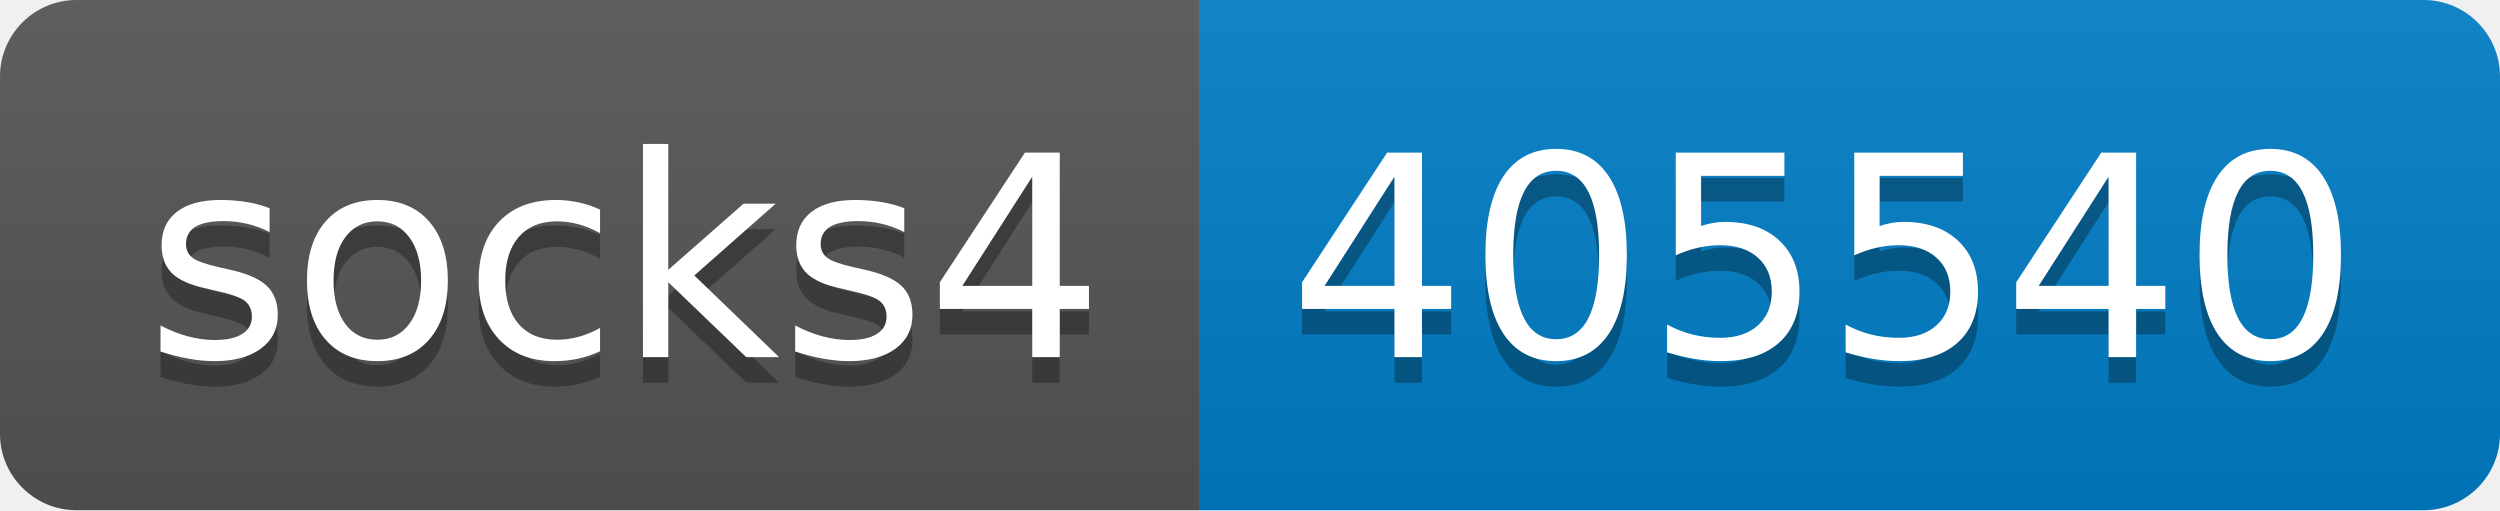
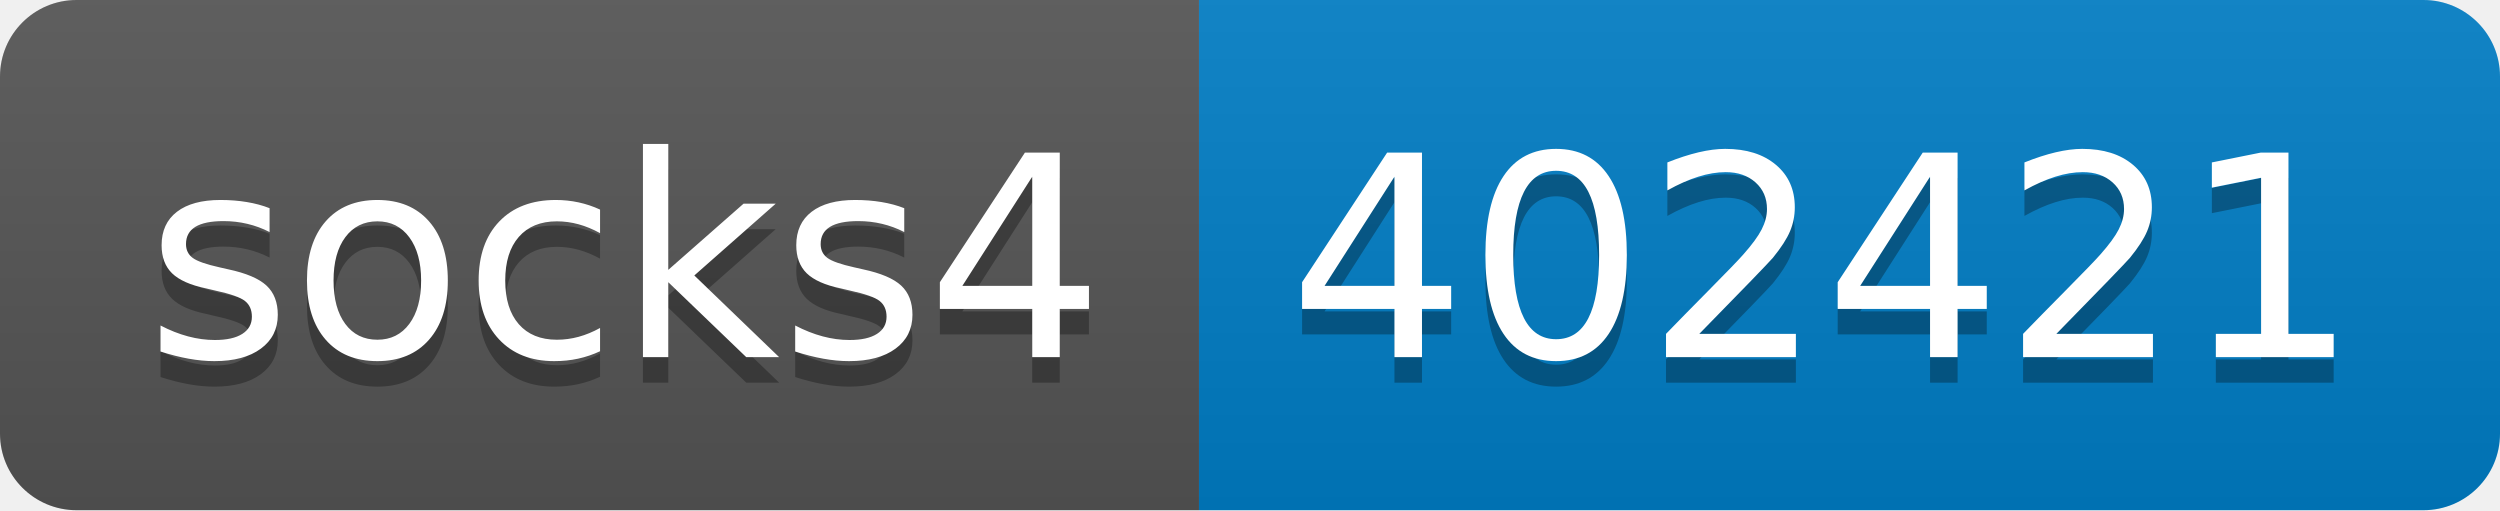
- <svg xmlns="http://www.w3.org/2000/svg" width="98" height="20" role="img" aria-label="socks4: 405540">
+ <svg xmlns="http://www.w3.org/2000/svg" width="98" height="20" role="img" aria-label="socks4: 402421">
  <linearGradient id="s" x2="0" y2="100%">
    <stop offset="0" stop-color="#bbb" stop-opacity=".1" />
    <stop offset="1" stop-opacity=".1" />
  </linearGradient>
  <clipPath id="r">
    <rect width="98" height="20" rx="3" fill="#fff" />
  </clipPath>
  <g clip-path="url(#r)">
    <rect width="47" height="20" fill="#555" />
    <rect x="47" width="51" height="20" fill="#007ec6" />
    <rect width="98" height="20" fill="url(#s)" />
  </g>
  <g fill="#fff" text-anchor="middle" font-family="Verdana,Geneva,DejaVu Sans,sans-serif" text-rendering="geometricPrecision" font-size="110">
    <text aria-hidden="true" x="245" y="150" fill="#010101" fill-opacity=".3" transform="scale(.1)" textLength="370">socks4</text>
    <text x="245" y="140" transform="scale(.1)" fill="#fff" textLength="370">socks4</text>
-     <text aria-hidden="true" x="715" y="150" fill="#010101" fill-opacity=".3" transform="scale(.1)" textLength="410">405540</text>
-     <text x="715" y="140" transform="scale(.1)" fill="#fff" textLength="410">405540</text>
+     <text aria-hidden="true" x="715" y="150" fill="#010101" fill-opacity=".3" transform="scale(.1)" textLength="410">402421</text>
+     <text x="715" y="140" transform="scale(.1)" fill="#fff" textLength="410">402421</text>
  </g>
</svg>
